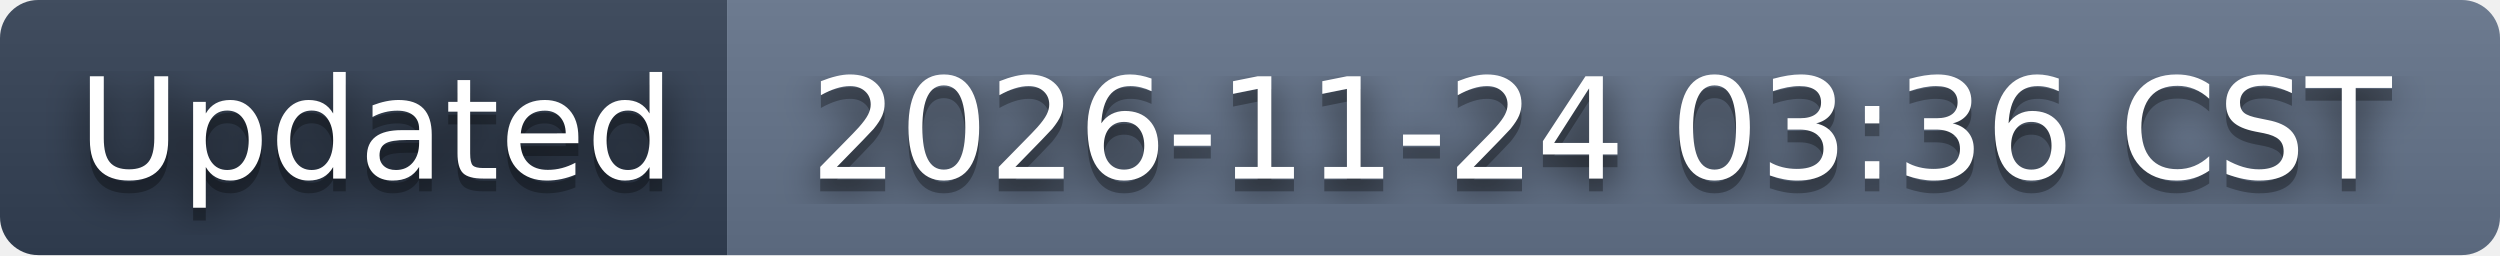
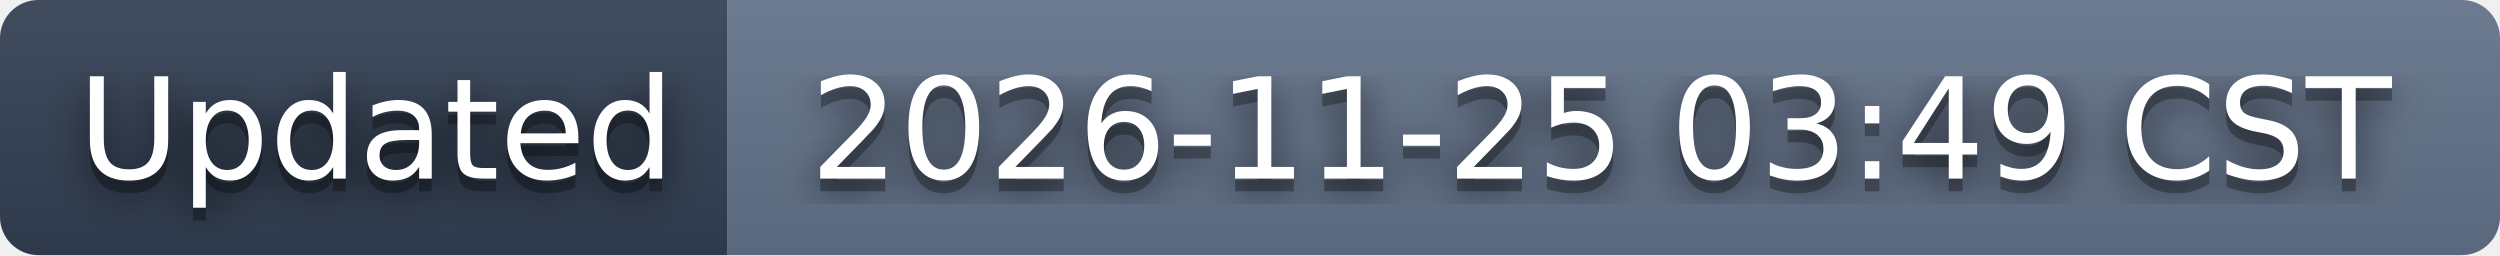
- <svg xmlns="http://www.w3.org/2000/svg" width="196" height="20" role="img" aria-label="Updated: 2026-11-24 03:36 CST">
+ <svg xmlns="http://www.w3.org/2000/svg" width="196" height="20" role="img" aria-label="Updated: 2026-11-25 03:49 CST">
  <filter id="blur">
    <feGaussianBlur stdDeviation="16" />
  </filter>
  <linearGradient id="s" x2="0" y2="100%">
    <stop offset="0" stop-color="#bbb" stop-opacity=".1" />
    <stop offset="1" stop-opacity=".1" />
  </linearGradient>
  <clipPath id="r">
    <rect width="196" height="20" rx="3" />
  </clipPath>
  <g clip-path="url(#r)">
    <rect width="57" height="20" fill="#334155" />
    <rect x="57" width="139" height="20" fill="#64748b" />
    <rect width="196" height="20" fill="url(#s)" />
  </g>
  <g fill="#fff" text-anchor="middle" font-family="Verdana,Geneva,DejaVu Sans,sans-serif" text-rendering="geometricPrecision" font-size="110">
    <g transform="scale(.1)">
      <g aria-hidden="true" fill="#010101">
        <text x="295" y="150" fill-opacity=".8" filter="url(#blur)" textLength="470">Updated</text>
        <text x="295" y="150" fill-opacity=".3" textLength="470">Updated</text>
      </g>
      <text x="295" y="140" textLength="470">Updated</text>
    </g>
    <g transform="scale(.1)">
      <g aria-hidden="true" fill="#010101">
-         <text x="1255" y="150" fill-opacity=".8" filter="url(#blur)" textLength="1290">2026-11-24 03:36 CST</text>
-         <text x="1255" y="150" fill-opacity=".3" textLength="1290">2026-11-24 03:36 CST</text>
+         <text x="1255" y="150" fill-opacity=".8" filter="url(#blur)" textLength="1290">2026-11-25 03:49 CST</text>
+         <text x="1255" y="150" fill-opacity=".3" textLength="1290">2026-11-25 03:49 CST</text>
      </g>
-       <text x="1255" y="140" textLength="1290">2026-11-24 03:36 CST</text>
+       <text x="1255" y="140" textLength="1290">2026-11-25 03:49 CST</text>
    </g>
  </g>
</svg>
